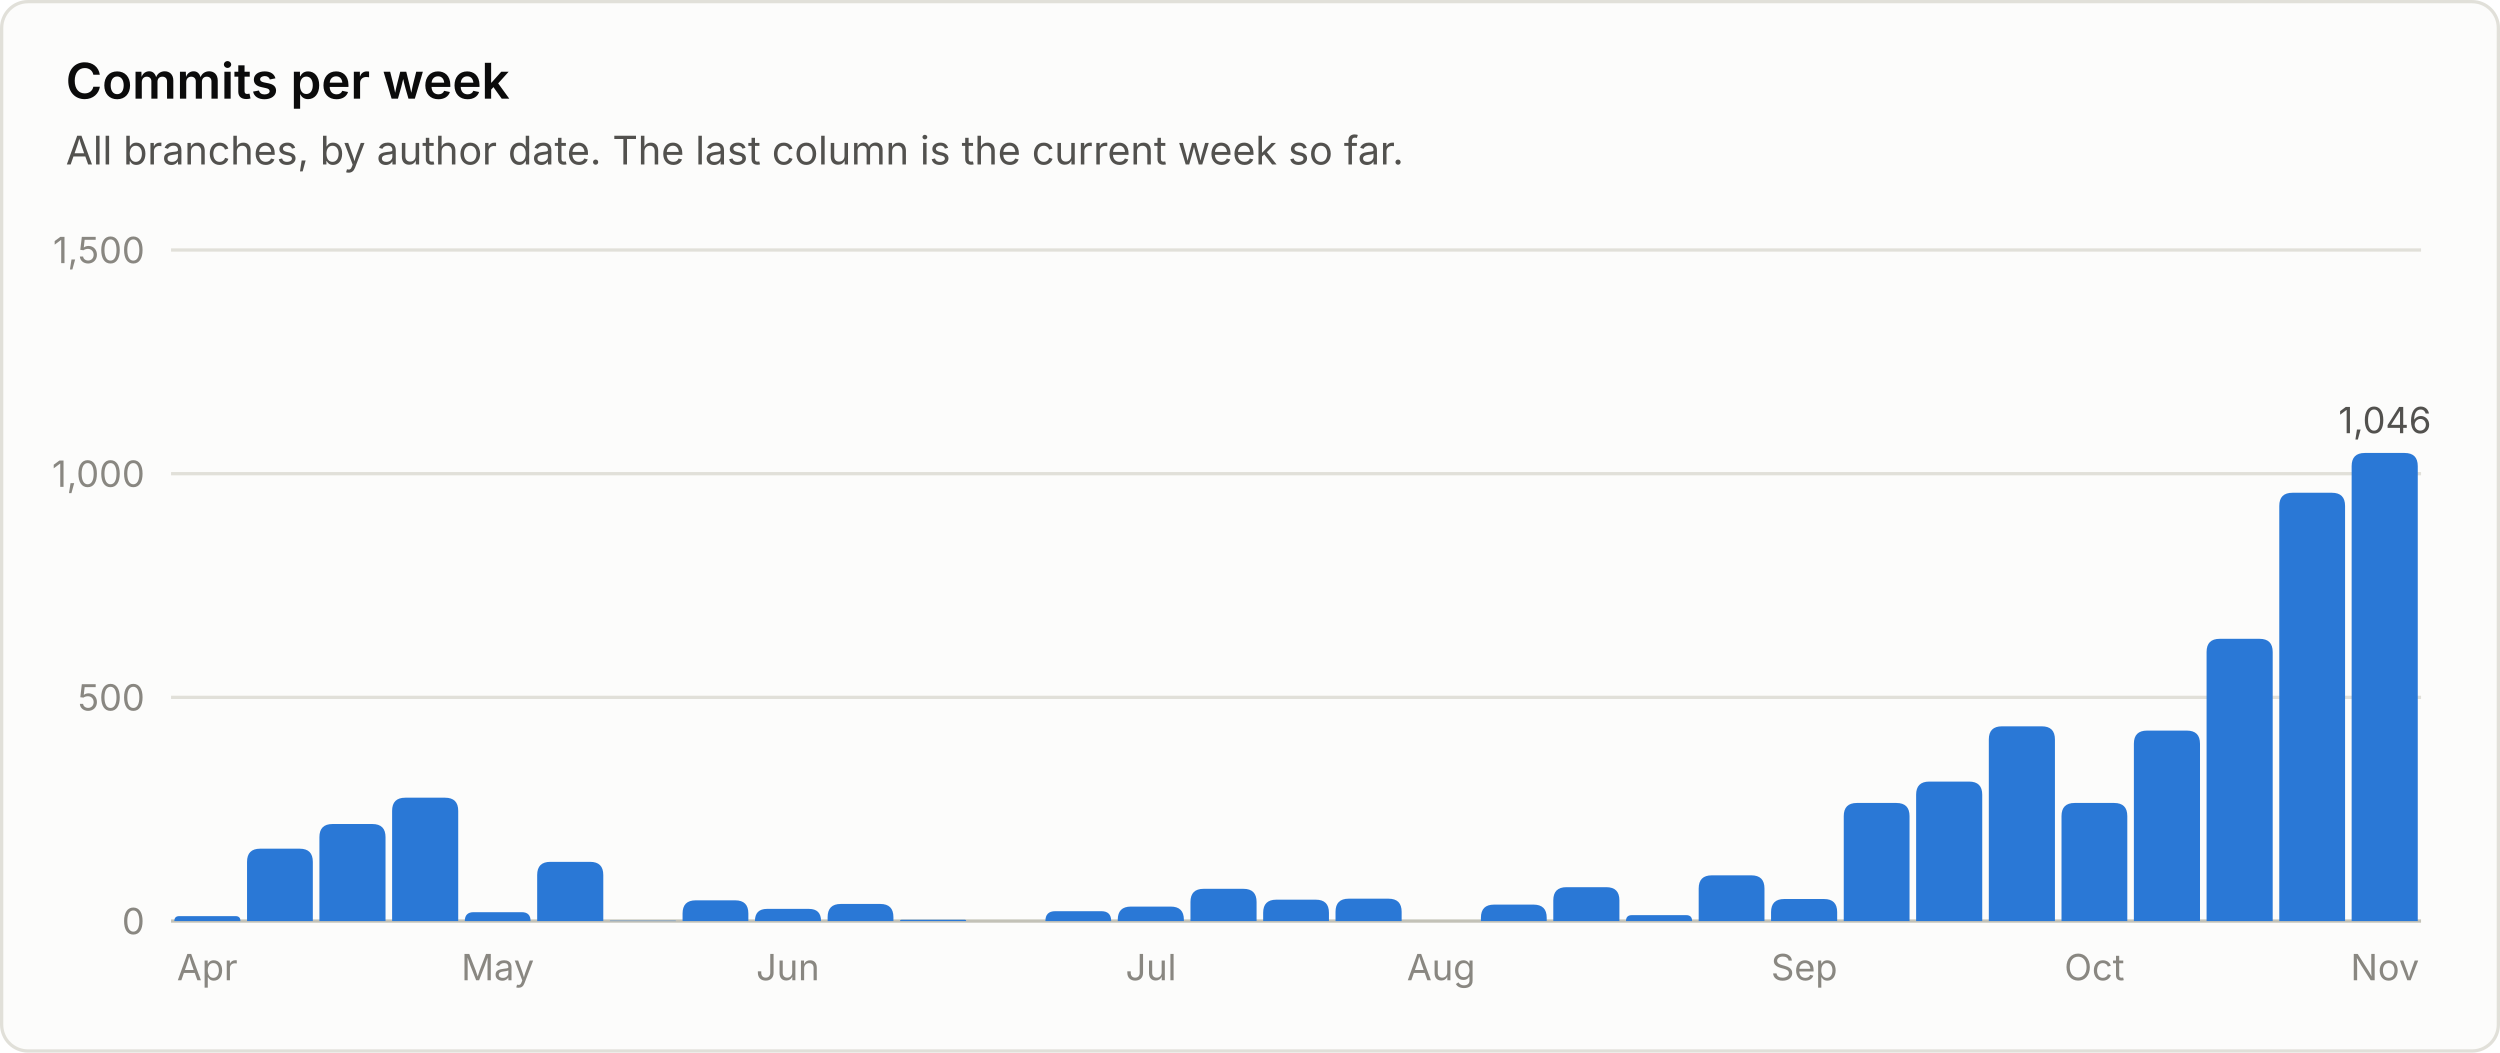
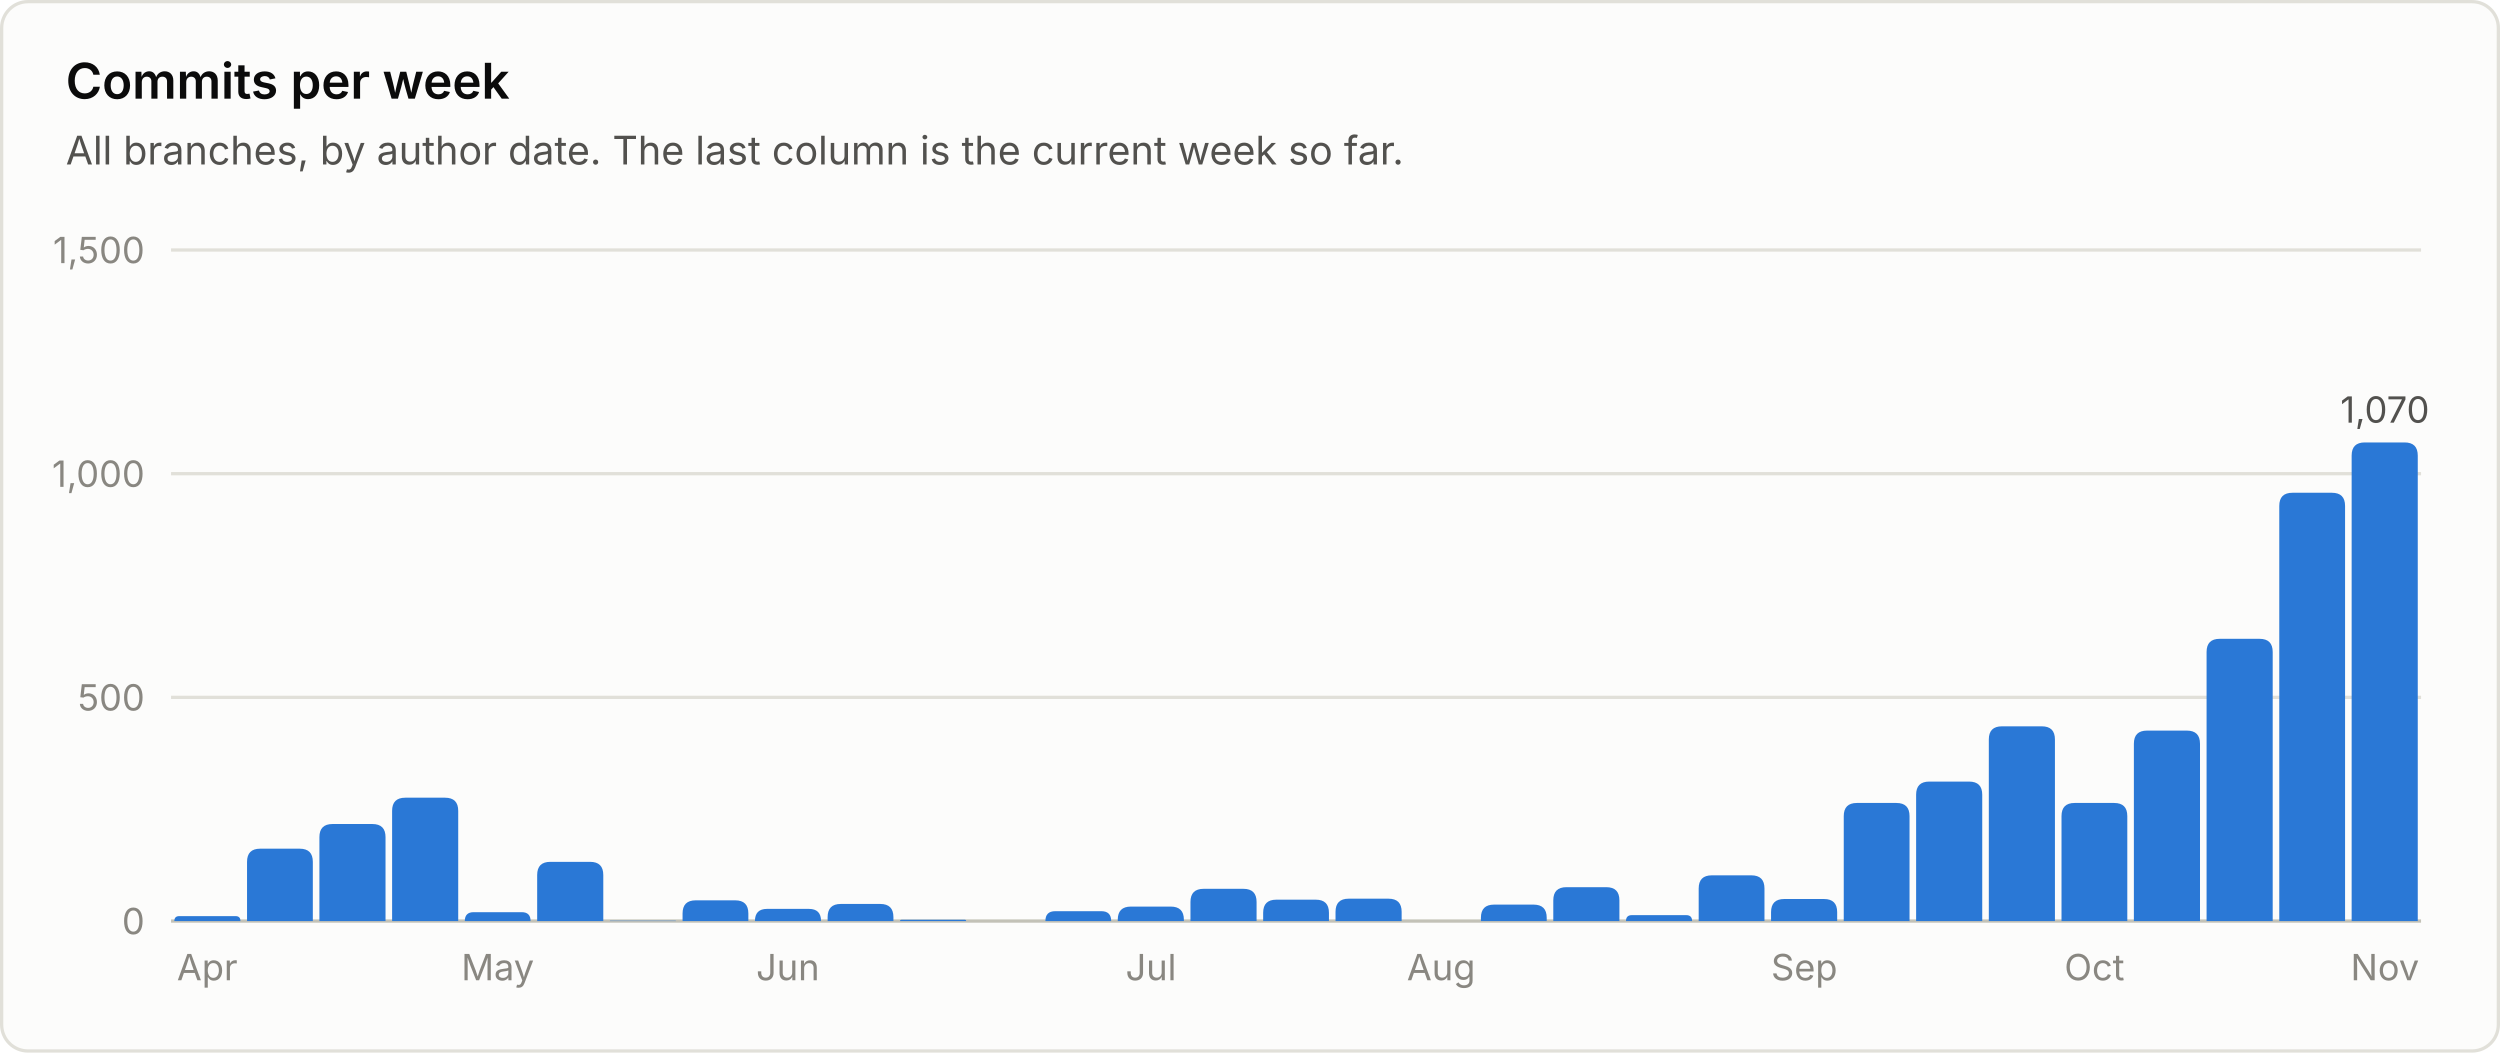
<svg xmlns="http://www.w3.org/2000/svg" viewBox="0 0 760 320" width="760" height="320" role="img" font-family="system-ui, -apple-system, 'Segoe UI', sans-serif">
  <rect x="0.5" y="0.5" width="759" height="319" rx="8" fill="#fcfcfb" stroke="#e1e0d9" />
  <text x="20.0" y="30.0" fill="#0b0b0b" font-size="15" font-weight="600" text-anchor="start">Commits per week</text>
  <text x="20.0" y="50.0" fill="#52514e" font-size="12" font-weight="400" text-anchor="start">All branches, by author date. The last column is the current week so far.</text>
  <line x1="52" y1="280.0" x2="736" y2="280.0" stroke="#c3c2b7" stroke-width="1" />
  <text x="44.0" y="284.0" fill="#898781" font-size="11" font-weight="400" text-anchor="end">0</text>
  <line x1="52" y1="212.0" x2="736" y2="212.0" stroke="#e1e0d9" stroke-width="1" />
  <text x="44.0" y="216.0" fill="#898781" font-size="11" font-weight="400" text-anchor="end">500</text>
  <line x1="52" y1="144.0" x2="736" y2="144.0" stroke="#e1e0d9" stroke-width="1" />
  <text x="44.0" y="148.0" fill="#898781" font-size="11" font-weight="400" text-anchor="end">1,000</text>
  <line x1="52" y1="76.0" x2="736" y2="76.0" stroke="#e1e0d9" stroke-width="1" />
  <text x="44.0" y="80.0" fill="#898781" font-size="11" font-weight="400" text-anchor="end">1,500</text>
  <path d="M53.0 280.0 V280.0 Q53.0 278.5 54.5 278.5 H71.6 Q73.1 278.5 73.1 280.0 V280.0 Z" fill="#2a78d6" />
  <text x="63.0" y="298.0" fill="#898781" font-size="11" font-weight="400" text-anchor="middle">Apr</text>
  <path d="M75.1 280.0 V262.0 Q75.1 258.0 79.1 258.0 H91.1 Q95.1 258.0 95.1 262.0 V280.0 Z" fill="#2a78d6" />
  <path d="M97.1 280.0 V254.5 Q97.1 250.5 101.1 250.5 H113.2 Q117.2 250.5 117.2 254.5 V280.0 Z" fill="#2a78d6" />
  <path d="M119.2 280.0 V246.5 Q119.2 242.5 123.2 242.5 H135.3 Q139.3 242.5 139.3 246.5 V280.0 Z" fill="#2a78d6" />
  <path d="M141.3 280.0 V280.0 Q141.3 277.3 144.0 277.3 H158.6 Q161.3 277.3 161.3 280.0 V280.0 Z" fill="#2a78d6" />
  <text x="151.3" y="298.0" fill="#898781" font-size="11" font-weight="400" text-anchor="middle">May</text>
  <path d="M163.3 280.0 V266.0 Q163.3 262.0 167.3 262.0 H179.4 Q183.4 262.0 183.4 266.0 V280.0 Z" fill="#2a78d6" />
  <path d="M185.4 280.0 V280.0 Q185.4 279.9 185.5 279.9 H205.3 Q205.5 279.9 205.5 280.0 V280.0 Z" fill="#2a78d6" />
  <path d="M207.5 280.0 V277.7 Q207.5 273.7 211.5 273.7 H223.5 Q227.5 273.7 227.5 277.7 V280.0 Z" fill="#2a78d6" />
  <path d="M229.5 280.0 V280.0 Q229.5 276.3 233.2 276.3 H245.9 Q249.6 276.3 249.6 280.0 V280.0 Z" fill="#2a78d6" />
  <text x="239.5" y="298.0" fill="#898781" font-size="11" font-weight="400" text-anchor="middle">Jun</text>
  <path d="M251.6 280.0 V278.8 Q251.6 274.8 255.6 274.8 H267.6 Q271.6 274.8 271.6 278.8 V280.0 Z" fill="#2a78d6" />
  <path d="M273.6 280.0 V280.0 Q273.6 279.6 274.1 279.6 H293.3 Q293.7 279.6 293.7 280.0 V280.0 Z" fill="#2a78d6" />
  <path d="M317.8 280.0 V280.0 Q317.8 277.0 320.8 277.0 H334.8 Q337.8 277.0 337.8 280.0 V280.0 Z" fill="#2a78d6" />
  <path d="M339.8 280.0 V279.6 Q339.8 275.6 343.8 275.6 H355.9 Q359.9 275.6 359.9 279.6 V280.0 Z" fill="#2a78d6" />
  <text x="349.9" y="298.0" fill="#898781" font-size="11" font-weight="400" text-anchor="middle">Jul</text>
  <path d="M361.9 280.0 V274.2 Q361.9 270.2 365.9 270.2 H378.0 Q382.0 270.2 382.0 274.2 V280.0 Z" fill="#2a78d6" />
  <path d="M384.0 280.0 V277.5 Q384.0 273.5 388.0 273.5 H400.0 Q404.0 273.5 404.0 277.5 V280.0 Z" fill="#2a78d6" />
  <path d="M406.0 280.0 V277.2 Q406.0 273.2 410.0 273.2 H422.1 Q426.1 273.2 426.1 277.2 V280.0 Z" fill="#2a78d6" />
  <text x="438.1" y="298.0" fill="#898781" font-size="11" font-weight="400" text-anchor="middle">Aug</text>
  <path d="M450.2 280.0 V279.0 Q450.2 275.0 454.2 275.0 H466.2 Q470.2 275.0 470.2 279.0 V280.0 Z" fill="#2a78d6" />
  <path d="M472.2 280.0 V273.7 Q472.2 269.7 476.2 269.7 H488.3 Q492.3 269.7 492.3 273.7 V280.0 Z" fill="#2a78d6" />
  <path d="M494.3 280.0 V280.0 Q494.3 278.2 496.1 278.2 H512.6 Q514.4 278.2 514.4 280.0 V280.0 Z" fill="#2a78d6" />
  <path d="M516.4 280.0 V270.1 Q516.4 266.1 520.4 266.1 H532.4 Q536.4 266.1 536.4 270.1 V280.0 Z" fill="#2a78d6" />
  <path d="M538.4 280.0 V277.3 Q538.4 273.3 542.4 273.3 H554.5 Q558.5 273.3 558.5 277.3 V280.0 Z" fill="#2a78d6" />
  <text x="548.5" y="298.0" fill="#898781" font-size="11" font-weight="400" text-anchor="middle">Sep</text>
  <path d="M560.5 280.0 V248.1 Q560.5 244.1 564.5 244.1 H576.5 Q580.5 244.1 580.5 248.1 V280.0 Z" fill="#2a78d6" />
  <path d="M582.5 280.0 V241.6 Q582.5 237.6 586.5 237.6 H598.6 Q602.6 237.6 602.6 241.6 V280.0 Z" fill="#2a78d6" />
  <path d="M604.6 280.0 V224.8 Q604.6 220.8 608.6 220.8 H620.7 Q624.7 220.8 624.7 224.8 V280.0 Z" fill="#2a78d6" />
  <path d="M626.7 280.0 V248.1 Q626.7 244.1 630.7 244.1 H642.7 Q646.7 244.1 646.7 248.1 V280.0 Z" fill="#2a78d6" />
  <text x="636.7" y="298.0" fill="#898781" font-size="11" font-weight="400" text-anchor="middle">Oct</text>
  <path d="M648.7 280.0 V226.1 Q648.7 222.1 652.7 222.1 H664.8 Q668.8 222.1 668.8 226.1 V280.0 Z" fill="#2a78d6" />
  <path d="M670.8 280.0 V198.2 Q670.8 194.2 674.8 194.2 H686.9 Q690.9 194.2 690.9 198.2 V280.0 Z" fill="#2a78d6" />
  <path d="M692.9 280.0 V153.8 Q692.9 149.8 696.9 149.8 H708.9 Q712.9 149.8 712.9 153.8 V280.0 Z" fill="#2a78d6" />
-   <path d="M714.9 280.0 V141.7 Q714.9 137.7 718.9 137.7 H731.0 Q735.0 137.7 735.0 141.7 V280.0 Z" fill="#2a78d6" />
-   <text x="725.0" y="131.7" fill="#52514e" font-size="11" font-weight="400" text-anchor="middle">1,046</text>
+   <path d="M714.9 280.0 V138.5 Q714.9 134.5 718.9 134.5 H731.0 Q735.0 134.5 735.0 138.5 V280.0 Z" fill="#2a78d6" />
+   <text x="725.0" y="128.5" fill="#52514e" font-size="11" font-weight="400" text-anchor="middle">1,070</text>
  <text x="725.0" y="298.0" fill="#898781" font-size="11" font-weight="400" text-anchor="middle">Nov</text>
</svg>
